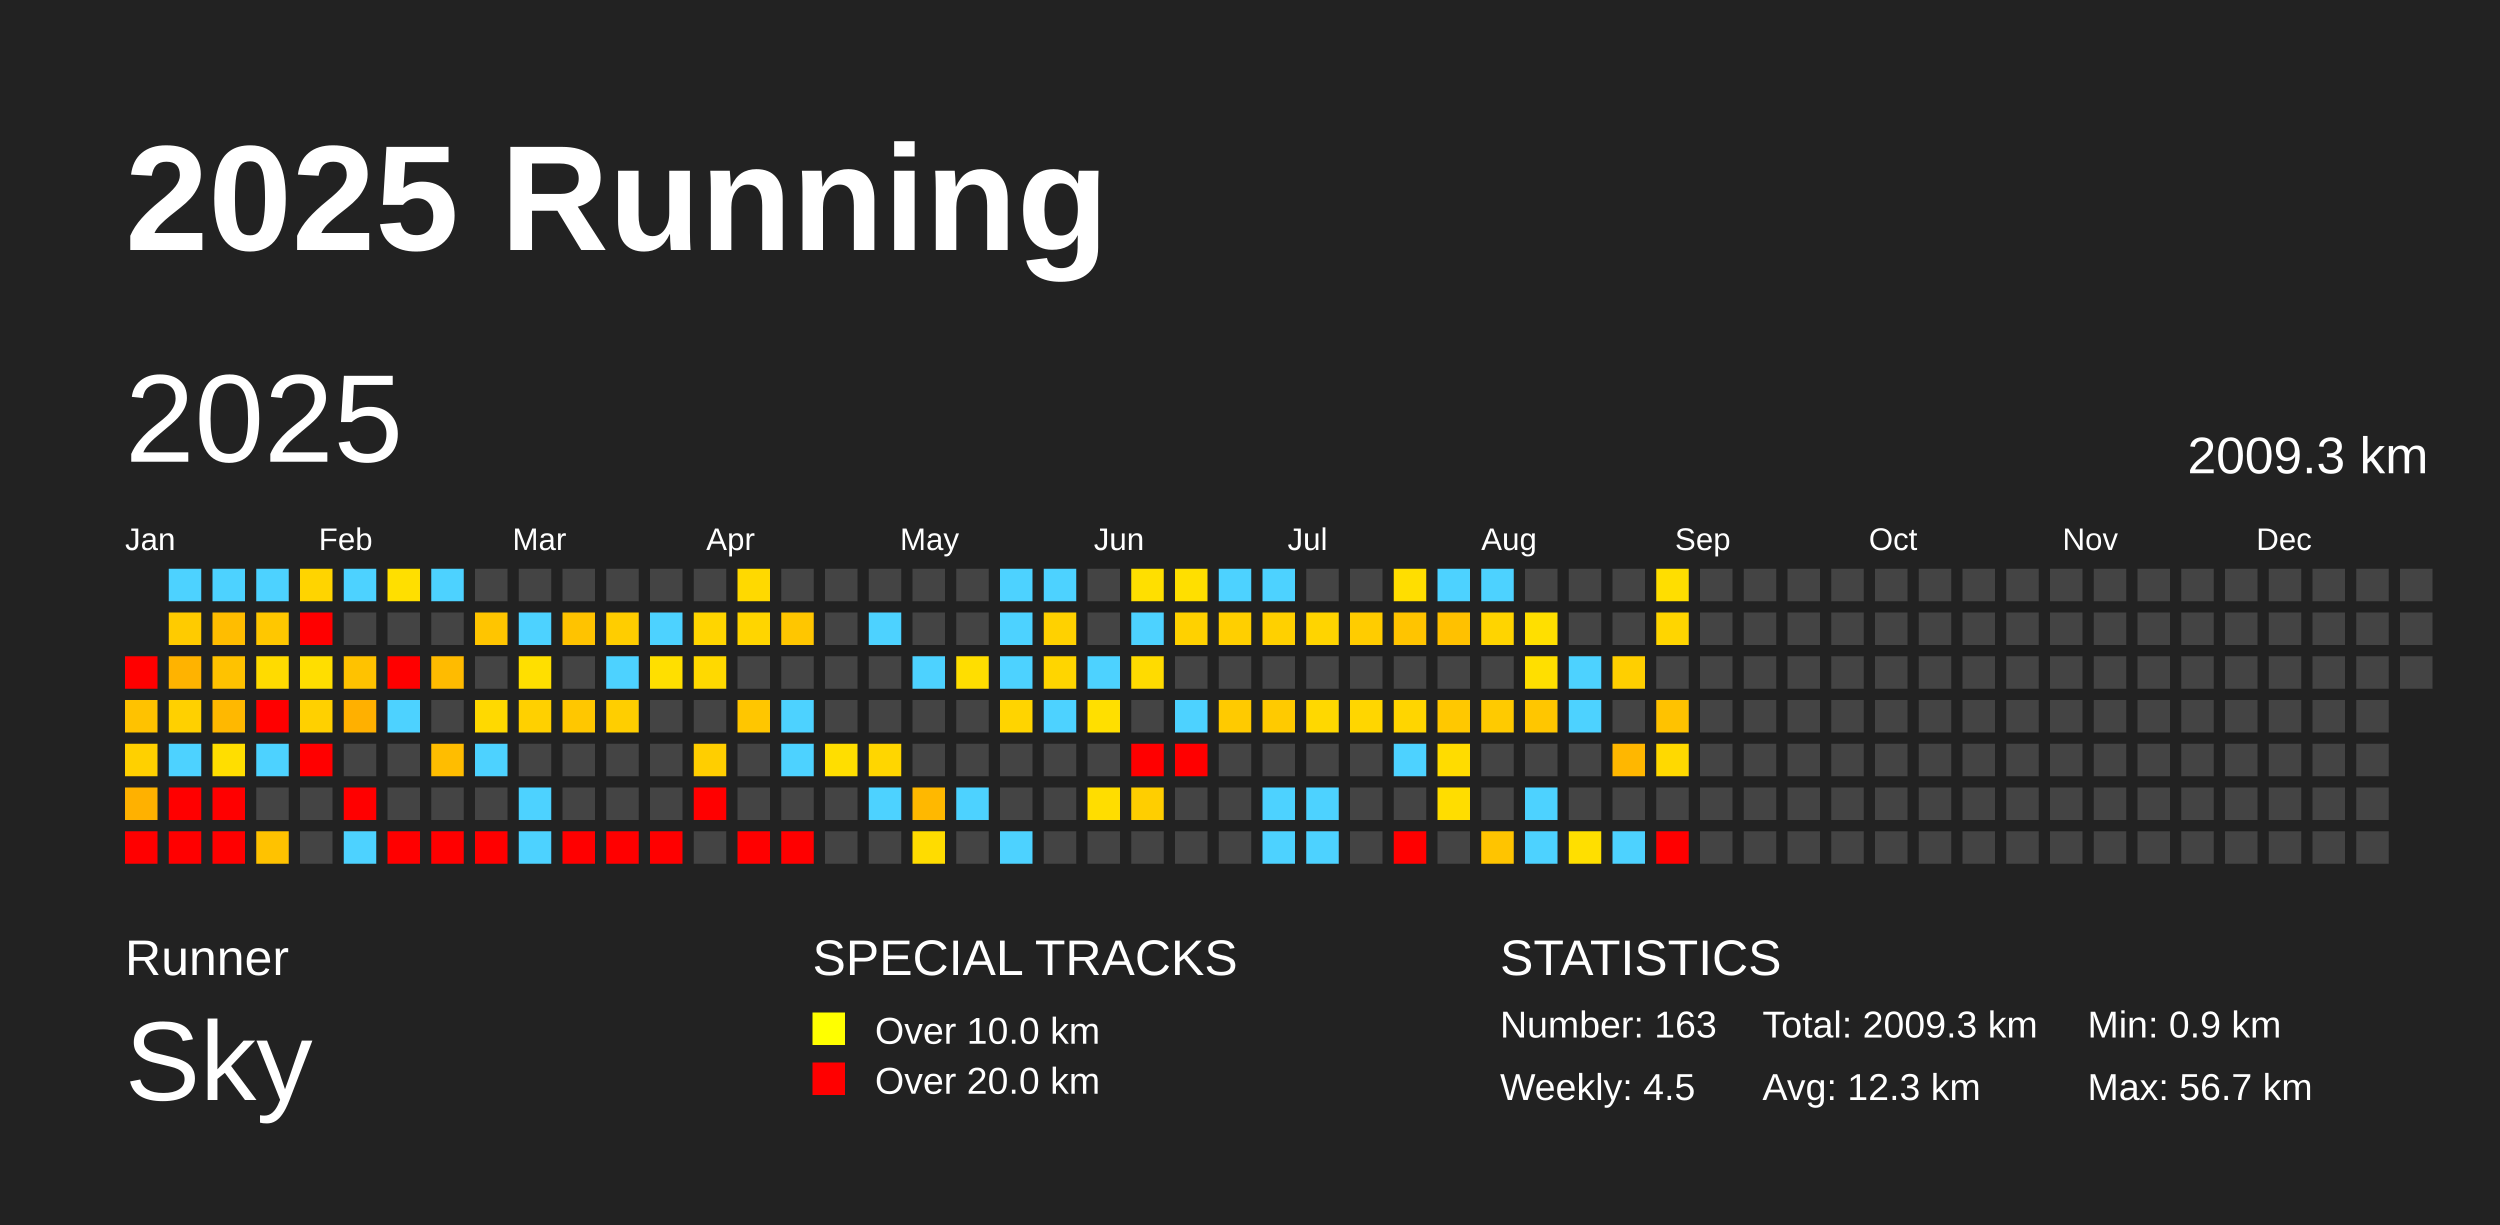
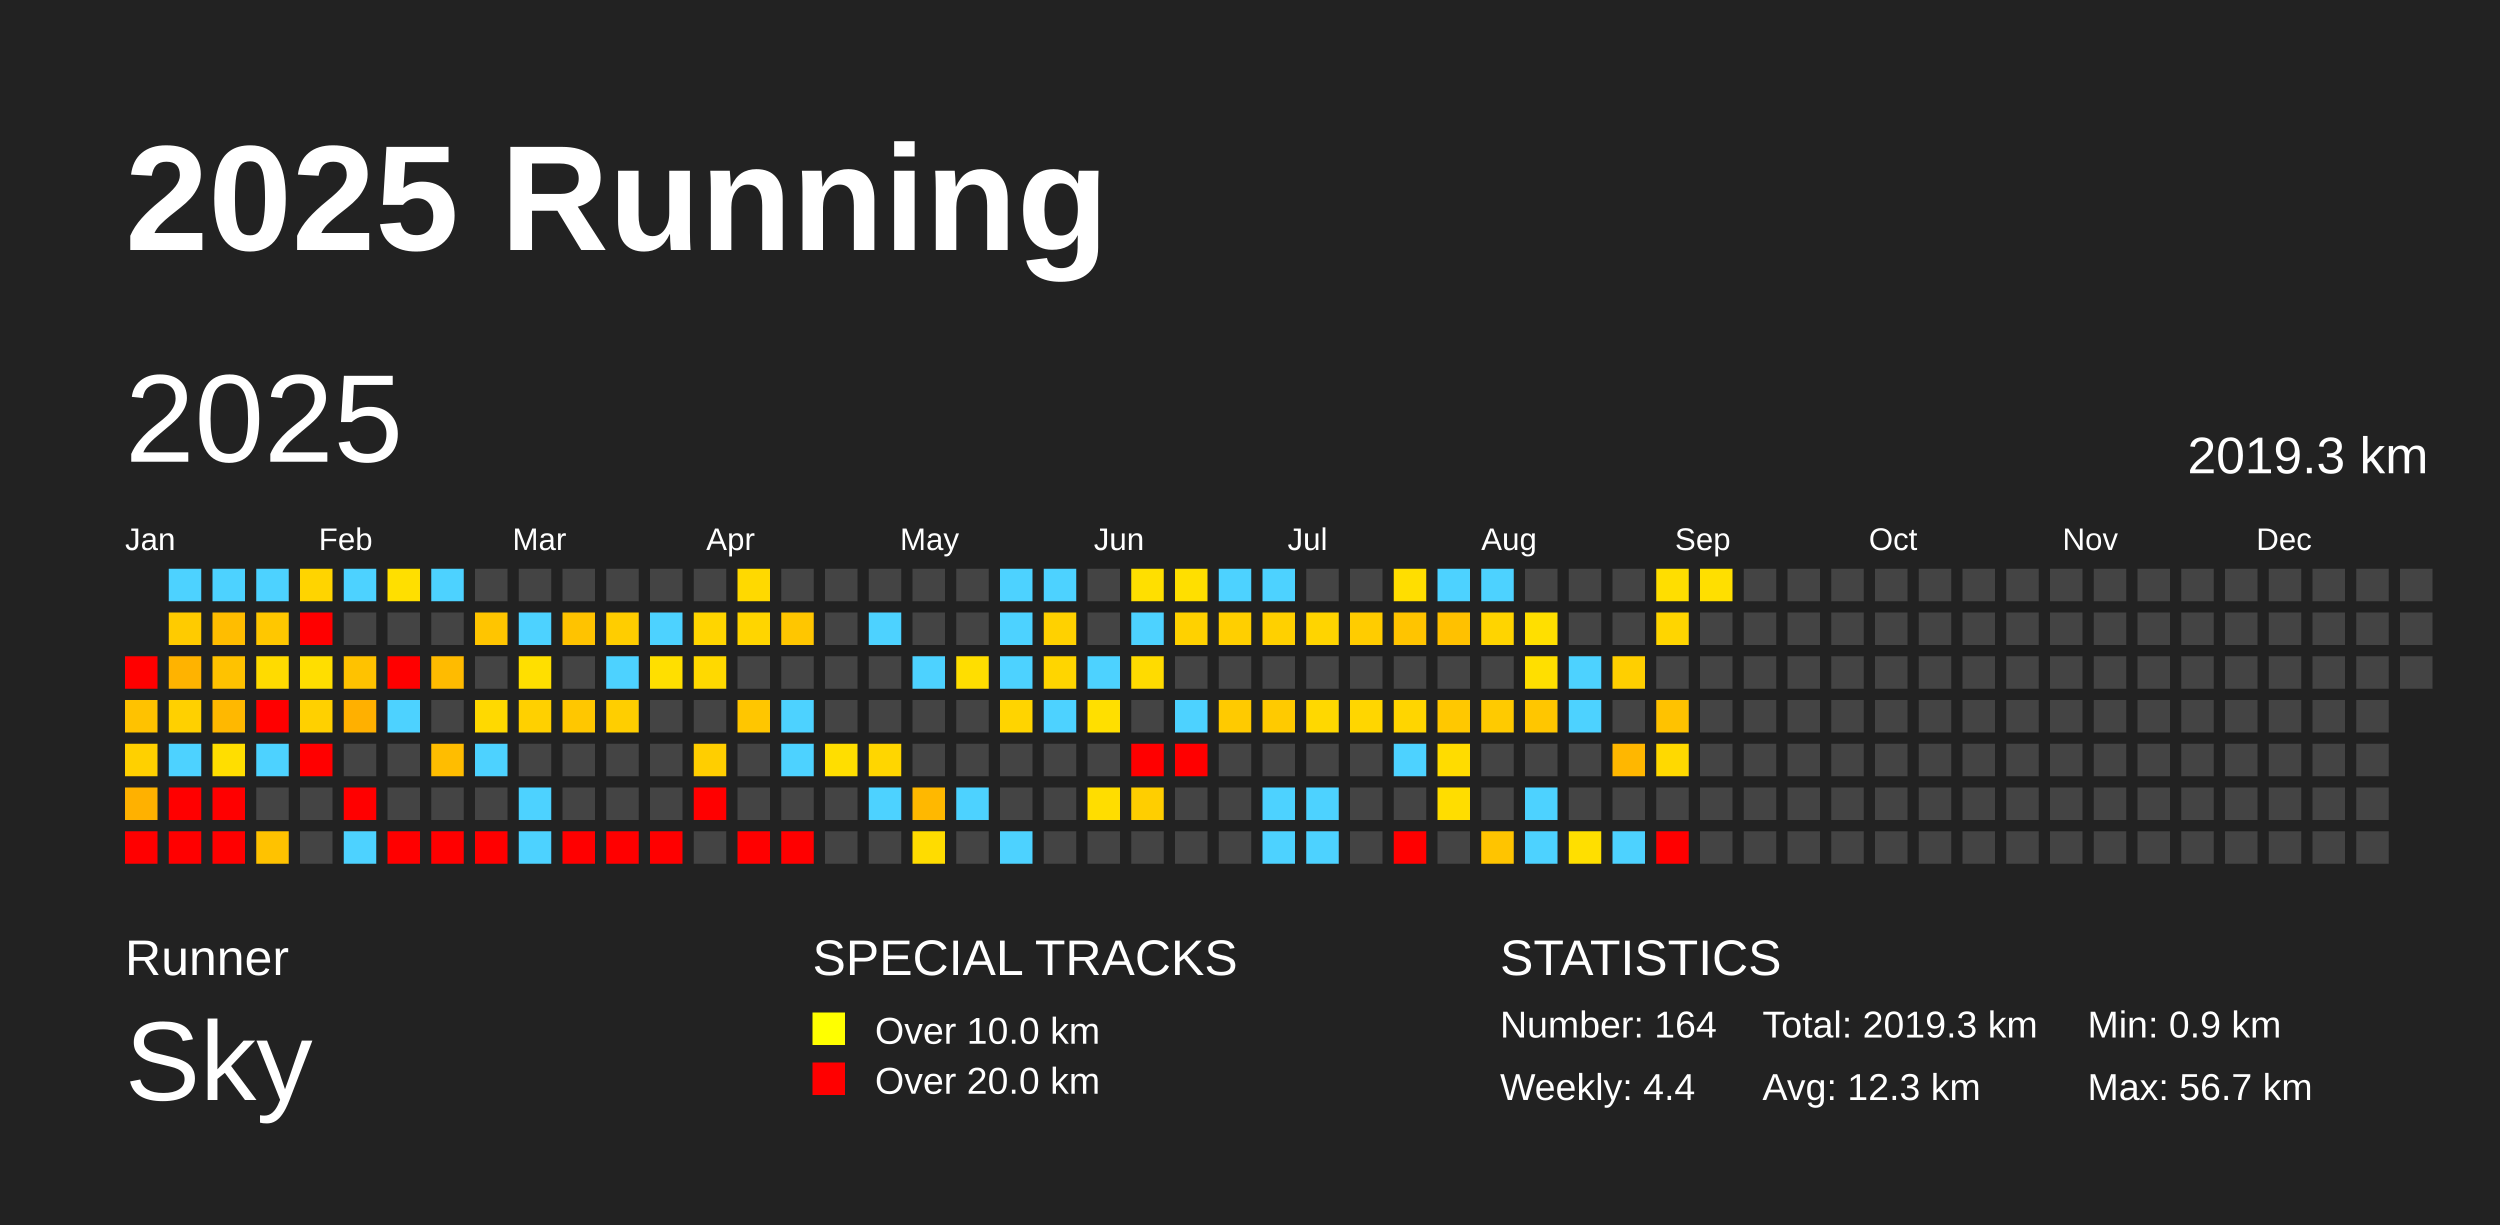
<svg xmlns="http://www.w3.org/2000/svg" baseProfile="full" height="98mm" version="1.1" viewBox="0,0,200,98" width="200mm">
  <defs />
  <rect fill="#222222" height="98" width="200" x="0" y="0" />
  <text fill="#FFFFFF" style="font-size:12px; font-family:Arial; font-weight:bold;" x="10" y="20">2025 Running</text>
  <text fill="#FFFFFF" style="font-size:4px; font-family:Arial" x="10" y="78">Runner</text>
  <text fill="#FFFFFF" style="font-size:9px; font-family:Arial" x="10" y="88">Sky</text>
  <text fill="#FFFFFF" style="font-size:4px; font-family:Arial" x="65" y="78">SPECIAL TRACKS</text>
  <rect fill="yellow" height="2.6" width="2.6" x="65" y="81" />
  <text fill="#FFFFFF" style="font-size:3px; font-family:Arial" x="70" y="83.5">Over 10.0 km</text>
  <rect fill="red" height="2.6" width="2.6" x="65" y="85" />
  <text fill="#FFFFFF" style="font-size:3px; font-family:Arial" x="70" y="87.5">Over 20.0 km</text>
  <text fill="#FFFFFF" style="font-size:4px; font-family:Arial" x="120" y="78">STATISTICS</text>
-   <text fill="#FFFFFF" style="font-size:3px; font-family:Arial" x="120" y="83">Number: 163</text>
-   <text fill="#FFFFFF" style="font-size:3px; font-family:Arial" x="120" y="88">Weekly: 4.5</text>
-   <text fill="#FFFFFF" style="font-size:3px; font-family:Arial" x="141" y="83">Total: 2009.3 km</text>
+   <text fill="#FFFFFF" style="font-size:3px; font-family:Arial" x="120" y="83">Number: 164</text>
+   <text fill="#FFFFFF" style="font-size:3px; font-family:Arial" x="120" y="88">Weekly: 4.4</text>
+   <text fill="#FFFFFF" style="font-size:3px; font-family:Arial" x="141" y="83">Total: 2019.3 km</text>
  <text fill="#FFFFFF" style="font-size:3px; font-family:Arial" x="141" y="88">Avg: 12.3 km</text>
  <text fill="#FFFFFF" style="font-size:3px; font-family:Arial" x="167" y="83">Min: 0.9 km</text>
  <text fill="#FFFFFF" style="font-size:3px; font-family:Arial" x="167" y="88">Max: 56.7 km</text>
  <text dominant-baseline="hanging" fill="#FFFFFF" style="font-size:10.0px; font-family:Arial;" x="10" y="30">2025</text>
-   <text dominant-baseline="hanging" fill="#FFFFFF" style="font-size:4.125px; font-family:Arial;" x="175" y="35">2009.3 km</text>
+   <text dominant-baseline="hanging" fill="#FFFFFF" style="font-size:4.125px; font-family:Arial;" x="175" y="35">2019.3 km</text>
  <text fill="#FFFFFF" style="font-size:2.5px; font-family:Arial" x="10.0" y="44">Jan</text>
  <text fill="#FFFFFF" style="font-size:2.5px; font-family:Arial" x="25.5" y="44">Feb</text>
  <text fill="#FFFFFF" style="font-size:2.5px; font-family:Arial" x="41.0" y="44">Mar</text>
  <text fill="#FFFFFF" style="font-size:2.5px; font-family:Arial" x="56.5" y="44">Apr</text>
  <text fill="#FFFFFF" style="font-size:2.5px; font-family:Arial" x="72.0" y="44">May</text>
  <text fill="#FFFFFF" style="font-size:2.5px; font-family:Arial" x="87.5" y="44">Jun</text>
  <text fill="#FFFFFF" style="font-size:2.5px; font-family:Arial" x="103.0" y="44">Jul</text>
  <text fill="#FFFFFF" style="font-size:2.5px; font-family:Arial" x="118.5" y="44">Aug</text>
  <text fill="#FFFFFF" style="font-size:2.5px; font-family:Arial" x="134.0" y="44">Sep</text>
  <text fill="#FFFFFF" style="font-size:2.5px; font-family:Arial" x="149.5" y="44">Oct</text>
  <text fill="#FFFFFF" style="font-size:2.5px; font-family:Arial" x="165.0" y="44">Nov</text>
  <text fill="#FFFFFF" style="font-size:2.5px; font-family:Arial" x="180.5" y="44">Dec</text>
  <rect fill="red" height="2.6" width="2.6" x="10.0" y="52.5" />
  <rect fill="#ffc200" height="2.6" width="2.6" x="10.0" y="56.0" />
  <rect fill="#ffd000" height="2.6" width="2.6" x="10.0" y="59.5" />
  <rect fill="#ffb100" height="2.6" width="2.6" x="10.0" y="63.0" />
  <rect fill="red" height="2.6" width="2.6" x="10.0" y="66.5" />
  <rect fill="#4dd2ff" height="2.6" width="2.6" x="13.5" y="45.5" />
  <rect fill="#ffcb00" height="2.6" width="2.6" x="13.5" y="49.0" />
  <rect fill="#ffb300" height="2.6" width="2.6" x="13.5" y="52.5" />
  <rect fill="#ffd000" height="2.6" width="2.6" x="13.5" y="56.0" />
  <rect fill="#4dd2ff" height="2.6" width="2.6" x="13.5" y="59.5" />
  <rect fill="red" height="2.6" width="2.6" x="13.5" y="63.0" />
  <rect fill="red" height="2.6" width="2.6" x="13.5" y="66.5" />
  <rect fill="#4dd2ff" height="2.6" width="2.6" x="17.0" y="45.5" />
  <rect fill="#ffbd00" height="2.6" width="2.6" x="17.0" y="49.0" />
  <rect fill="#ffc200" height="2.6" width="2.6" x="17.0" y="52.5" />
  <rect fill="#ffb800" height="2.6" width="2.6" x="17.0" y="56.0" />
  <rect fill="#ffde00" height="2.6" width="2.6" x="17.0" y="59.5" />
  <rect fill="red" height="2.6" width="2.6" x="17.0" y="63.0" />
  <rect fill="red" height="2.6" width="2.6" x="17.0" y="66.5" />
  <rect fill="#4dd2ff" height="2.6" width="2.6" x="20.5" y="45.5" />
  <rect fill="#ffc700" height="2.6" width="2.6" x="20.5" y="49.0" />
  <rect fill="#ffdb00" height="2.6" width="2.6" x="20.5" y="52.5" />
  <rect fill="red" height="2.6" width="2.6" x="20.5" y="56.0" />
  <rect fill="#4dd2ff" height="2.6" width="2.6" x="20.5" y="59.5" />
  <rect fill="#444444" height="2.6" width="2.6" x="20.5" y="63.0" />
  <rect fill="#ffc200" height="2.6" width="2.6" x="20.5" y="66.5" />
  <rect fill="#ffd400" height="2.6" width="2.6" x="24.0" y="45.5" />
  <rect fill="red" height="2.6" width="2.6" x="24.0" y="49.0" />
  <rect fill="#ffde00" height="2.6" width="2.6" x="24.0" y="52.5" />
  <rect fill="#ffd000" height="2.6" width="2.6" x="24.0" y="56.0" />
  <rect fill="red" height="2.6" width="2.6" x="24.0" y="59.5" />
  <rect fill="#444444" height="2.6" width="2.6" x="24.0" y="63.0" />
  <rect fill="#444444" height="2.6" width="2.6" x="24.0" y="66.5" />
  <rect fill="#4dd2ff" height="2.6" width="2.6" x="27.5" y="45.5" />
  <rect fill="#444444" height="2.6" width="2.6" x="27.5" y="49.0" />
  <rect fill="#ffc200" height="2.6" width="2.6" x="27.5" y="52.5" />
  <rect fill="#ffb000" height="2.6" width="2.6" x="27.5" y="56.0" />
  <rect fill="#444444" height="2.6" width="2.6" x="27.5" y="59.5" />
  <rect fill="red" height="2.6" width="2.6" x="27.5" y="63.0" />
  <rect fill="#4dd2ff" height="2.6" width="2.6" x="27.5" y="66.5" />
  <rect fill="#ffdf00" height="2.6" width="2.6" x="31.0" y="45.5" />
  <rect fill="#444444" height="2.6" width="2.6" x="31.0" y="49.0" />
  <rect fill="red" height="2.6" width="2.6" x="31.0" y="52.5" />
  <rect fill="#4dd2ff" height="2.6" width="2.6" x="31.0" y="56.0" />
  <rect fill="#444444" height="2.6" width="2.6" x="31.0" y="59.5" />
  <rect fill="#444444" height="2.6" width="2.6" x="31.0" y="63.0" />
  <rect fill="red" height="2.6" width="2.6" x="31.0" y="66.5" />
  <rect fill="#4dd2ff" height="2.6" width="2.6" x="34.5" y="45.5" />
  <rect fill="#444444" height="2.6" width="2.6" x="34.5" y="49.0" />
  <rect fill="#ffbb00" height="2.6" width="2.6" x="34.5" y="52.5" />
  <rect fill="#444444" height="2.6" width="2.6" x="34.5" y="56.0" />
  <rect fill="#ffbd00" height="2.6" width="2.6" x="34.5" y="59.5" />
  <rect fill="#444444" height="2.6" width="2.6" x="34.5" y="63.0" />
  <rect fill="red" height="2.6" width="2.6" x="34.5" y="66.5" />
  <rect fill="#444444" height="2.6" width="2.6" x="38.0" y="45.5" />
  <rect fill="#ffc500" height="2.6" width="2.6" x="38.0" y="49.0" />
  <rect fill="#444444" height="2.6" width="2.6" x="38.0" y="52.5" />
  <rect fill="#ffd900" height="2.6" width="2.6" x="38.0" y="56.0" />
  <rect fill="#4dd2ff" height="2.6" width="2.6" x="38.0" y="59.5" />
  <rect fill="#444444" height="2.6" width="2.6" x="38.0" y="63.0" />
  <rect fill="red" height="2.6" width="2.6" x="38.0" y="66.5" />
  <rect fill="#444444" height="2.6" width="2.6" x="41.5" y="45.5" />
  <rect fill="#4dd2ff" height="2.6" width="2.6" x="41.5" y="49.0" />
  <rect fill="#ffdf00" height="2.6" width="2.6" x="41.5" y="52.5" />
  <rect fill="#ffd000" height="2.6" width="2.6" x="41.5" y="56.0" />
  <rect fill="#444444" height="2.6" width="2.6" x="41.5" y="59.5" />
  <rect fill="#4dd2ff" height="2.6" width="2.6" x="41.5" y="63.0" />
  <rect fill="#4dd2ff" height="2.6" width="2.6" x="41.5" y="66.5" />
  <rect fill="#444444" height="2.6" width="2.6" x="45.0" y="45.5" />
  <rect fill="#ffc300" height="2.6" width="2.6" x="45.0" y="49.0" />
  <rect fill="#444444" height="2.6" width="2.6" x="45.0" y="52.5" />
  <rect fill="#ffc700" height="2.6" width="2.6" x="45.0" y="56.0" />
  <rect fill="#444444" height="2.6" width="2.6" x="45.0" y="59.5" />
  <rect fill="#444444" height="2.6" width="2.6" x="45.0" y="63.0" />
  <rect fill="red" height="2.6" width="2.6" x="45.0" y="66.5" />
  <rect fill="#444444" height="2.6" width="2.6" x="48.5" y="45.5" />
  <rect fill="#ffcd00" height="2.6" width="2.6" x="48.5" y="49.0" />
  <rect fill="#4dd2ff" height="2.6" width="2.6" x="48.5" y="52.5" />
  <rect fill="#ffce00" height="2.6" width="2.6" x="48.5" y="56.0" />
  <rect fill="#444444" height="2.6" width="2.6" x="48.5" y="59.5" />
  <rect fill="#444444" height="2.6" width="2.6" x="48.5" y="63.0" />
  <rect fill="red" height="2.6" width="2.6" x="48.5" y="66.5" />
  <rect fill="#444444" height="2.6" width="2.6" x="52.0" y="45.5" />
  <rect fill="#4dd2ff" height="2.6" width="2.6" x="52.0" y="49.0" />
  <rect fill="#ffdf00" height="2.6" width="2.6" x="52.0" y="52.5" />
  <rect fill="#444444" height="2.6" width="2.6" x="52.0" y="56.0" />
  <rect fill="#444444" height="2.6" width="2.6" x="52.0" y="59.5" />
  <rect fill="#444444" height="2.6" width="2.6" x="52.0" y="63.0" />
  <rect fill="red" height="2.6" width="2.6" x="52.0" y="66.5" />
  <rect fill="#444444" height="2.6" width="2.6" x="55.5" y="45.5" />
  <rect fill="#ffd500" height="2.6" width="2.6" x="55.5" y="49.0" />
  <rect fill="#ffd900" height="2.6" width="2.6" x="55.5" y="52.5" />
  <rect fill="#444444" height="2.6" width="2.6" x="55.5" y="56.0" />
  <rect fill="#ffce00" height="2.6" width="2.6" x="55.5" y="59.5" />
  <rect fill="red" height="2.6" width="2.6" x="55.5" y="63.0" />
  <rect fill="#444444" height="2.6" width="2.6" x="55.5" y="66.5" />
  <rect fill="#ffd900" height="2.6" width="2.6" x="59.0" y="45.5" />
  <rect fill="#ffd500" height="2.6" width="2.6" x="59.0" y="49.0" />
  <rect fill="#444444" height="2.6" width="2.6" x="59.0" y="52.5" />
  <rect fill="#ffc600" height="2.6" width="2.6" x="59.0" y="56.0" />
  <rect fill="#444444" height="2.6" width="2.6" x="59.0" y="59.5" />
  <rect fill="#444444" height="2.6" width="2.6" x="59.0" y="63.0" />
  <rect fill="red" height="2.6" width="2.6" x="59.0" y="66.5" />
  <rect fill="#444444" height="2.6" width="2.6" x="62.5" y="45.5" />
  <rect fill="#ffc600" height="2.6" width="2.6" x="62.5" y="49.0" />
  <rect fill="#444444" height="2.6" width="2.6" x="62.5" y="52.5" />
  <rect fill="#4dd2ff" height="2.6" width="2.6" x="62.5" y="56.0" />
  <rect fill="#4dd2ff" height="2.6" width="2.6" x="62.5" y="59.5" />
  <rect fill="#444444" height="2.6" width="2.6" x="62.5" y="63.0" />
  <rect fill="red" height="2.6" width="2.6" x="62.5" y="66.5" />
  <rect fill="#444444" height="2.6" width="2.6" x="66.0" y="45.5" />
  <rect fill="#444444" height="2.6" width="2.6" x="66.0" y="49.0" />
  <rect fill="#444444" height="2.6" width="2.6" x="66.0" y="52.5" />
  <rect fill="#444444" height="2.6" width="2.6" x="66.0" y="56.0" />
  <rect fill="#ffde00" height="2.6" width="2.6" x="66.0" y="59.5" />
  <rect fill="#444444" height="2.6" width="2.6" x="66.0" y="63.0" />
  <rect fill="#444444" height="2.6" width="2.6" x="66.0" y="66.5" />
  <rect fill="#444444" height="2.6" width="2.6" x="69.5" y="45.5" />
  <rect fill="#4dd2ff" height="2.6" width="2.6" x="69.5" y="49.0" />
  <rect fill="#444444" height="2.6" width="2.6" x="69.5" y="52.5" />
  <rect fill="#444444" height="2.6" width="2.6" x="69.5" y="56.0" />
  <rect fill="#ffd600" height="2.6" width="2.6" x="69.5" y="59.5" />
  <rect fill="#4dd2ff" height="2.6" width="2.6" x="69.5" y="63.0" />
  <rect fill="#444444" height="2.6" width="2.6" x="69.5" y="66.5" />
  <rect fill="#444444" height="2.6" width="2.6" x="73.0" y="45.5" />
  <rect fill="#444444" height="2.6" width="2.6" x="73.0" y="49.0" />
  <rect fill="#4dd2ff" height="2.6" width="2.6" x="73.0" y="52.5" />
  <rect fill="#444444" height="2.6" width="2.6" x="73.0" y="56.0" />
  <rect fill="#444444" height="2.6" width="2.6" x="73.0" y="59.5" />
  <rect fill="#ffb800" height="2.6" width="2.6" x="73.0" y="63.0" />
  <rect fill="#ffdc00" height="2.6" width="2.6" x="73.0" y="66.5" />
  <rect fill="#444444" height="2.6" width="2.6" x="76.5" y="45.5" />
  <rect fill="#444444" height="2.6" width="2.6" x="76.5" y="49.0" />
  <rect fill="#ffde00" height="2.6" width="2.6" x="76.5" y="52.5" />
  <rect fill="#444444" height="2.6" width="2.6" x="76.5" y="56.0" />
  <rect fill="#444444" height="2.6" width="2.6" x="76.5" y="59.5" />
  <rect fill="#4dd2ff" height="2.6" width="2.6" x="76.5" y="63.0" />
  <rect fill="#444444" height="2.6" width="2.6" x="76.5" y="66.5" />
  <rect fill="#4dd2ff" height="2.6" width="2.6" x="80.0" y="45.5" />
  <rect fill="#4dd2ff" height="2.6" width="2.6" x="80.0" y="49.0" />
  <rect fill="#4dd2ff" height="2.6" width="2.6" x="80.0" y="52.5" />
  <rect fill="#ffd400" height="2.6" width="2.6" x="80.0" y="56.0" />
  <rect fill="#444444" height="2.6" width="2.6" x="80.0" y="59.5" />
  <rect fill="#444444" height="2.6" width="2.6" x="80.0" y="63.0" />
  <rect fill="#4dd2ff" height="2.6" width="2.6" x="80.0" y="66.5" />
  <rect fill="#4dd2ff" height="2.6" width="2.6" x="83.5" y="45.5" />
  <rect fill="#ffd100" height="2.6" width="2.6" x="83.5" y="49.0" />
  <rect fill="#ffd500" height="2.6" width="2.6" x="83.5" y="52.5" />
  <rect fill="#4dd2ff" height="2.6" width="2.6" x="83.5" y="56.0" />
  <rect fill="#444444" height="2.6" width="2.6" x="83.5" y="59.5" />
  <rect fill="#444444" height="2.6" width="2.6" x="83.5" y="63.0" />
  <rect fill="#444444" height="2.6" width="2.6" x="83.5" y="66.5" />
  <rect fill="#444444" height="2.6" width="2.6" x="87.0" y="45.5" />
  <rect fill="#444444" height="2.6" width="2.6" x="87.0" y="49.0" />
  <rect fill="#4dd2ff" height="2.6" width="2.6" x="87.0" y="52.5" />
  <rect fill="#ffdf00" height="2.6" width="2.6" x="87.0" y="56.0" />
  <rect fill="#444444" height="2.6" width="2.6" x="87.0" y="59.5" />
  <rect fill="#ffdd00" height="2.6" width="2.6" x="87.0" y="63.0" />
  <rect fill="#444444" height="2.6" width="2.6" x="87.0" y="66.5" />
  <rect fill="#ffdf00" height="2.6" width="2.6" x="90.5" y="45.5" />
  <rect fill="#4dd2ff" height="2.6" width="2.6" x="90.5" y="49.0" />
  <rect fill="#ffdb00" height="2.6" width="2.6" x="90.5" y="52.5" />
  <rect fill="#444444" height="2.6" width="2.6" x="90.5" y="56.0" />
  <rect fill="red" height="2.6" width="2.6" x="90.5" y="59.5" />
  <rect fill="#ffce00" height="2.6" width="2.6" x="90.5" y="63.0" />
  <rect fill="#444444" height="2.6" width="2.6" x="90.5" y="66.5" />
  <rect fill="#ffdf00" height="2.6" width="2.6" x="94.0" y="45.5" />
  <rect fill="#ffd100" height="2.6" width="2.6" x="94.0" y="49.0" />
  <rect fill="#444444" height="2.6" width="2.6" x="94.0" y="52.5" />
  <rect fill="#4dd2ff" height="2.6" width="2.6" x="94.0" y="56.0" />
  <rect fill="red" height="2.6" width="2.6" x="94.0" y="59.5" />
  <rect fill="#444444" height="2.6" width="2.6" x="94.0" y="63.0" />
  <rect fill="#444444" height="2.6" width="2.6" x="94.0" y="66.5" />
  <rect fill="#4dd2ff" height="2.6" width="2.6" x="97.5" y="45.5" />
  <rect fill="#ffcf00" height="2.6" width="2.6" x="97.5" y="49.0" />
  <rect fill="#444444" height="2.6" width="2.6" x="97.5" y="52.5" />
  <rect fill="#ffca00" height="2.6" width="2.6" x="97.5" y="56.0" />
  <rect fill="#444444" height="2.6" width="2.6" x="97.5" y="59.5" />
  <rect fill="#444444" height="2.6" width="2.6" x="97.5" y="63.0" />
  <rect fill="#444444" height="2.6" width="2.6" x="97.5" y="66.5" />
  <rect fill="#4dd2ff" height="2.6" width="2.6" x="101.0" y="45.5" />
  <rect fill="#ffd000" height="2.6" width="2.6" x="101.0" y="49.0" />
  <rect fill="#444444" height="2.6" width="2.6" x="101.0" y="52.5" />
  <rect fill="#ffca00" height="2.6" width="2.6" x="101.0" y="56.0" />
  <rect fill="#444444" height="2.6" width="2.6" x="101.0" y="59.5" />
  <rect fill="#4dd2ff" height="2.6" width="2.6" x="101.0" y="63.0" />
  <rect fill="#4dd2ff" height="2.6" width="2.6" x="101.0" y="66.5" />
  <rect fill="#444444" height="2.6" width="2.6" x="104.5" y="45.5" />
  <rect fill="#ffd400" height="2.6" width="2.6" x="104.5" y="49.0" />
  <rect fill="#444444" height="2.6" width="2.6" x="104.5" y="52.5" />
  <rect fill="#ffd800" height="2.6" width="2.6" x="104.5" y="56.0" />
  <rect fill="#444444" height="2.6" width="2.6" x="104.5" y="59.5" />
  <rect fill="#4dd2ff" height="2.6" width="2.6" x="104.5" y="63.0" />
  <rect fill="#4dd2ff" height="2.6" width="2.6" x="104.5" y="66.5" />
  <rect fill="#444444" height="2.6" width="2.6" x="108.0" y="45.5" />
  <rect fill="#ffcc00" height="2.6" width="2.6" x="108.0" y="49.0" />
  <rect fill="#444444" height="2.6" width="2.6" x="108.0" y="52.5" />
  <rect fill="#ffd600" height="2.6" width="2.6" x="108.0" y="56.0" />
  <rect fill="#444444" height="2.6" width="2.6" x="108.0" y="59.5" />
  <rect fill="#444444" height="2.6" width="2.6" x="108.0" y="63.0" />
  <rect fill="#444444" height="2.6" width="2.6" x="108.0" y="66.5" />
  <rect fill="#ffde00" height="2.6" width="2.6" x="111.5" y="45.5" />
  <rect fill="#ffc400" height="2.6" width="2.6" x="111.5" y="49.0" />
  <rect fill="#444444" height="2.6" width="2.6" x="111.5" y="52.5" />
  <rect fill="#ffd500" height="2.6" width="2.6" x="111.5" y="56.0" />
  <rect fill="#4dd2ff" height="2.6" width="2.6" x="111.5" y="59.5" />
  <rect fill="#444444" height="2.6" width="2.6" x="111.5" y="63.0" />
  <rect fill="red" height="2.6" width="2.6" x="111.5" y="66.5" />
  <rect fill="#4dd2ff" height="2.6" width="2.6" x="115.0" y="45.5" />
  <rect fill="#ffc100" height="2.6" width="2.6" x="115.0" y="49.0" />
  <rect fill="#444444" height="2.6" width="2.6" x="115.0" y="52.5" />
  <rect fill="#ffc800" height="2.6" width="2.6" x="115.0" y="56.0" />
  <rect fill="#ffdc00" height="2.6" width="2.6" x="115.0" y="59.5" />
  <rect fill="#ffdd00" height="2.6" width="2.6" x="115.0" y="63.0" />
  <rect fill="#444444" height="2.6" width="2.6" x="115.0" y="66.5" />
  <rect fill="#4dd2ff" height="2.6" width="2.6" x="118.5" y="45.5" />
  <rect fill="#ffd400" height="2.6" width="2.6" x="118.5" y="49.0" />
  <rect fill="#444444" height="2.6" width="2.6" x="118.5" y="52.5" />
  <rect fill="#ffca00" height="2.6" width="2.6" x="118.5" y="56.0" />
  <rect fill="#444444" height="2.6" width="2.6" x="118.5" y="59.5" />
  <rect fill="#444444" height="2.6" width="2.6" x="118.5" y="63.0" />
  <rect fill="#ffc400" height="2.6" width="2.6" x="118.5" y="66.5" />
  <rect fill="#444444" height="2.6" width="2.6" x="122.0" y="45.5" />
  <rect fill="#ffdf00" height="2.6" width="2.6" x="122.0" y="49.0" />
  <rect fill="#ffdf00" height="2.6" width="2.6" x="122.0" y="52.5" />
  <rect fill="#ffc600" height="2.6" width="2.6" x="122.0" y="56.0" />
  <rect fill="#444444" height="2.6" width="2.6" x="122.0" y="59.5" />
  <rect fill="#4dd2ff" height="2.6" width="2.6" x="122.0" y="63.0" />
  <rect fill="#4dd2ff" height="2.6" width="2.6" x="122.0" y="66.5" />
  <rect fill="#444444" height="2.6" width="2.6" x="125.5" y="45.5" />
  <rect fill="#444444" height="2.6" width="2.6" x="125.5" y="49.0" />
  <rect fill="#4dd2ff" height="2.6" width="2.6" x="125.5" y="52.5" />
  <rect fill="#4dd2ff" height="2.6" width="2.6" x="125.5" y="56.0" />
  <rect fill="#444444" height="2.6" width="2.6" x="125.5" y="59.5" />
  <rect fill="#444444" height="2.6" width="2.6" x="125.5" y="63.0" />
  <rect fill="#ffdf00" height="2.6" width="2.6" x="125.5" y="66.5" />
  <rect fill="#444444" height="2.6" width="2.6" x="129.0" y="45.5" />
  <rect fill="#444444" height="2.6" width="2.6" x="129.0" y="49.0" />
  <rect fill="#ffcf00" height="2.6" width="2.6" x="129.0" y="52.5" />
  <rect fill="#444444" height="2.6" width="2.6" x="129.0" y="56.0" />
  <rect fill="#ffb700" height="2.6" width="2.6" x="129.0" y="59.5" />
  <rect fill="#444444" height="2.6" width="2.6" x="129.0" y="63.0" />
  <rect fill="#4dd2ff" height="2.6" width="2.6" x="129.0" y="66.5" />
  <rect fill="#ffde00" height="2.6" width="2.6" x="132.5" y="45.5" />
  <rect fill="#ffd500" height="2.6" width="2.6" x="132.5" y="49.0" />
  <rect fill="#444444" height="2.6" width="2.6" x="132.5" y="52.5" />
  <rect fill="#ffc200" height="2.6" width="2.6" x="132.5" y="56.0" />
  <rect fill="#ffd900" height="2.6" width="2.6" x="132.5" y="59.5" />
  <rect fill="#444444" height="2.6" width="2.6" x="132.5" y="63.0" />
  <rect fill="red" height="2.6" width="2.6" x="132.5" y="66.5" />
-   <rect fill="#444444" height="2.6" width="2.6" x="136.0" y="45.5" />
+   <rect fill="#ffdf00" height="2.6" width="2.6" x="136.0" y="45.5" />
  <rect fill="#444444" height="2.6" width="2.6" x="136.0" y="49.0" />
  <rect fill="#444444" height="2.6" width="2.6" x="136.0" y="52.5" />
  <rect fill="#444444" height="2.6" width="2.6" x="136.0" y="56.0" />
  <rect fill="#444444" height="2.6" width="2.6" x="136.0" y="59.5" />
  <rect fill="#444444" height="2.6" width="2.6" x="136.0" y="63.0" />
  <rect fill="#444444" height="2.6" width="2.6" x="136.0" y="66.5" />
  <rect fill="#444444" height="2.6" width="2.6" x="139.5" y="45.5" />
  <rect fill="#444444" height="2.6" width="2.6" x="139.5" y="49.0" />
  <rect fill="#444444" height="2.6" width="2.6" x="139.5" y="52.5" />
  <rect fill="#444444" height="2.6" width="2.6" x="139.5" y="56.0" />
  <rect fill="#444444" height="2.6" width="2.6" x="139.5" y="59.5" />
  <rect fill="#444444" height="2.6" width="2.6" x="139.5" y="63.0" />
  <rect fill="#444444" height="2.6" width="2.6" x="139.5" y="66.5" />
  <rect fill="#444444" height="2.6" width="2.6" x="143.0" y="45.5" />
  <rect fill="#444444" height="2.6" width="2.6" x="143.0" y="49.0" />
  <rect fill="#444444" height="2.6" width="2.6" x="143.0" y="52.5" />
  <rect fill="#444444" height="2.6" width="2.6" x="143.0" y="56.0" />
  <rect fill="#444444" height="2.6" width="2.6" x="143.0" y="59.5" />
  <rect fill="#444444" height="2.6" width="2.6" x="143.0" y="63.0" />
  <rect fill="#444444" height="2.6" width="2.6" x="143.0" y="66.5" />
  <rect fill="#444444" height="2.6" width="2.6" x="146.5" y="45.5" />
  <rect fill="#444444" height="2.6" width="2.6" x="146.5" y="49.0" />
  <rect fill="#444444" height="2.6" width="2.6" x="146.5" y="52.5" />
  <rect fill="#444444" height="2.6" width="2.6" x="146.5" y="56.0" />
  <rect fill="#444444" height="2.6" width="2.6" x="146.5" y="59.5" />
  <rect fill="#444444" height="2.6" width="2.6" x="146.5" y="63.0" />
  <rect fill="#444444" height="2.6" width="2.6" x="146.5" y="66.5" />
  <rect fill="#444444" height="2.6" width="2.6" x="150.0" y="45.5" />
  <rect fill="#444444" height="2.6" width="2.6" x="150.0" y="49.0" />
  <rect fill="#444444" height="2.6" width="2.6" x="150.0" y="52.5" />
  <rect fill="#444444" height="2.6" width="2.6" x="150.0" y="56.0" />
  <rect fill="#444444" height="2.6" width="2.6" x="150.0" y="59.5" />
  <rect fill="#444444" height="2.6" width="2.6" x="150.0" y="63.0" />
  <rect fill="#444444" height="2.6" width="2.6" x="150.0" y="66.5" />
  <rect fill="#444444" height="2.6" width="2.6" x="153.5" y="45.5" />
  <rect fill="#444444" height="2.6" width="2.6" x="153.5" y="49.0" />
  <rect fill="#444444" height="2.6" width="2.6" x="153.5" y="52.5" />
  <rect fill="#444444" height="2.6" width="2.6" x="153.5" y="56.0" />
  <rect fill="#444444" height="2.6" width="2.6" x="153.5" y="59.5" />
  <rect fill="#444444" height="2.6" width="2.6" x="153.5" y="63.0" />
  <rect fill="#444444" height="2.6" width="2.6" x="153.5" y="66.5" />
  <rect fill="#444444" height="2.6" width="2.6" x="157.0" y="45.5" />
  <rect fill="#444444" height="2.6" width="2.6" x="157.0" y="49.0" />
  <rect fill="#444444" height="2.6" width="2.6" x="157.0" y="52.5" />
  <rect fill="#444444" height="2.6" width="2.6" x="157.0" y="56.0" />
  <rect fill="#444444" height="2.6" width="2.6" x="157.0" y="59.5" />
  <rect fill="#444444" height="2.6" width="2.6" x="157.0" y="63.0" />
  <rect fill="#444444" height="2.6" width="2.6" x="157.0" y="66.5" />
  <rect fill="#444444" height="2.6" width="2.6" x="160.5" y="45.5" />
  <rect fill="#444444" height="2.6" width="2.6" x="160.5" y="49.0" />
  <rect fill="#444444" height="2.6" width="2.6" x="160.5" y="52.5" />
  <rect fill="#444444" height="2.6" width="2.6" x="160.5" y="56.0" />
  <rect fill="#444444" height="2.6" width="2.6" x="160.5" y="59.5" />
  <rect fill="#444444" height="2.6" width="2.6" x="160.5" y="63.0" />
  <rect fill="#444444" height="2.6" width="2.6" x="160.5" y="66.5" />
  <rect fill="#444444" height="2.6" width="2.6" x="164.0" y="45.5" />
  <rect fill="#444444" height="2.6" width="2.6" x="164.0" y="49.0" />
  <rect fill="#444444" height="2.6" width="2.6" x="164.0" y="52.5" />
  <rect fill="#444444" height="2.6" width="2.6" x="164.0" y="56.0" />
  <rect fill="#444444" height="2.6" width="2.6" x="164.0" y="59.5" />
  <rect fill="#444444" height="2.6" width="2.6" x="164.0" y="63.0" />
  <rect fill="#444444" height="2.6" width="2.6" x="164.0" y="66.5" />
  <rect fill="#444444" height="2.6" width="2.6" x="167.5" y="45.5" />
  <rect fill="#444444" height="2.6" width="2.6" x="167.5" y="49.0" />
  <rect fill="#444444" height="2.6" width="2.6" x="167.5" y="52.5" />
  <rect fill="#444444" height="2.6" width="2.6" x="167.5" y="56.0" />
  <rect fill="#444444" height="2.6" width="2.6" x="167.5" y="59.5" />
  <rect fill="#444444" height="2.6" width="2.6" x="167.5" y="63.0" />
  <rect fill="#444444" height="2.6" width="2.6" x="167.5" y="66.5" />
  <rect fill="#444444" height="2.6" width="2.6" x="171.0" y="45.5" />
  <rect fill="#444444" height="2.6" width="2.6" x="171.0" y="49.0" />
  <rect fill="#444444" height="2.6" width="2.6" x="171.0" y="52.5" />
  <rect fill="#444444" height="2.6" width="2.6" x="171.0" y="56.0" />
  <rect fill="#444444" height="2.6" width="2.6" x="171.0" y="59.5" />
  <rect fill="#444444" height="2.6" width="2.6" x="171.0" y="63.0" />
  <rect fill="#444444" height="2.6" width="2.6" x="171.0" y="66.5" />
  <rect fill="#444444" height="2.6" width="2.6" x="174.5" y="45.5" />
  <rect fill="#444444" height="2.6" width="2.6" x="174.5" y="49.0" />
  <rect fill="#444444" height="2.6" width="2.6" x="174.5" y="52.5" />
  <rect fill="#444444" height="2.6" width="2.6" x="174.5" y="56.0" />
  <rect fill="#444444" height="2.6" width="2.6" x="174.5" y="59.5" />
  <rect fill="#444444" height="2.6" width="2.6" x="174.5" y="63.0" />
  <rect fill="#444444" height="2.6" width="2.6" x="174.5" y="66.5" />
  <rect fill="#444444" height="2.6" width="2.6" x="178.0" y="45.5" />
  <rect fill="#444444" height="2.6" width="2.6" x="178.0" y="49.0" />
  <rect fill="#444444" height="2.6" width="2.6" x="178.0" y="52.5" />
  <rect fill="#444444" height="2.6" width="2.6" x="178.0" y="56.0" />
  <rect fill="#444444" height="2.6" width="2.6" x="178.0" y="59.5" />
  <rect fill="#444444" height="2.6" width="2.6" x="178.0" y="63.0" />
  <rect fill="#444444" height="2.6" width="2.6" x="178.0" y="66.5" />
  <rect fill="#444444" height="2.6" width="2.6" x="181.5" y="45.5" />
  <rect fill="#444444" height="2.6" width="2.6" x="181.5" y="49.0" />
  <rect fill="#444444" height="2.6" width="2.6" x="181.5" y="52.5" />
  <rect fill="#444444" height="2.6" width="2.6" x="181.5" y="56.0" />
  <rect fill="#444444" height="2.6" width="2.6" x="181.5" y="59.5" />
  <rect fill="#444444" height="2.6" width="2.6" x="181.5" y="63.0" />
  <rect fill="#444444" height="2.6" width="2.6" x="181.5" y="66.5" />
  <rect fill="#444444" height="2.6" width="2.6" x="185.0" y="45.5" />
  <rect fill="#444444" height="2.6" width="2.6" x="185.0" y="49.0" />
  <rect fill="#444444" height="2.6" width="2.6" x="185.0" y="52.5" />
  <rect fill="#444444" height="2.6" width="2.6" x="185.0" y="56.0" />
  <rect fill="#444444" height="2.6" width="2.6" x="185.0" y="59.5" />
  <rect fill="#444444" height="2.6" width="2.6" x="185.0" y="63.0" />
  <rect fill="#444444" height="2.6" width="2.6" x="185.0" y="66.5" />
  <rect fill="#444444" height="2.6" width="2.6" x="188.5" y="45.5" />
  <rect fill="#444444" height="2.6" width="2.6" x="188.5" y="49.0" />
  <rect fill="#444444" height="2.6" width="2.6" x="188.5" y="52.5" />
  <rect fill="#444444" height="2.6" width="2.6" x="188.5" y="56.0" />
  <rect fill="#444444" height="2.6" width="2.6" x="188.5" y="59.5" />
  <rect fill="#444444" height="2.6" width="2.6" x="188.5" y="63.0" />
  <rect fill="#444444" height="2.6" width="2.6" x="188.5" y="66.5" />
  <rect fill="#444444" height="2.6" width="2.6" x="192.0" y="45.5" />
  <rect fill="#444444" height="2.6" width="2.6" x="192.0" y="49.0" />
  <rect fill="#444444" height="2.6" width="2.6" x="192.0" y="52.5" />
</svg>
